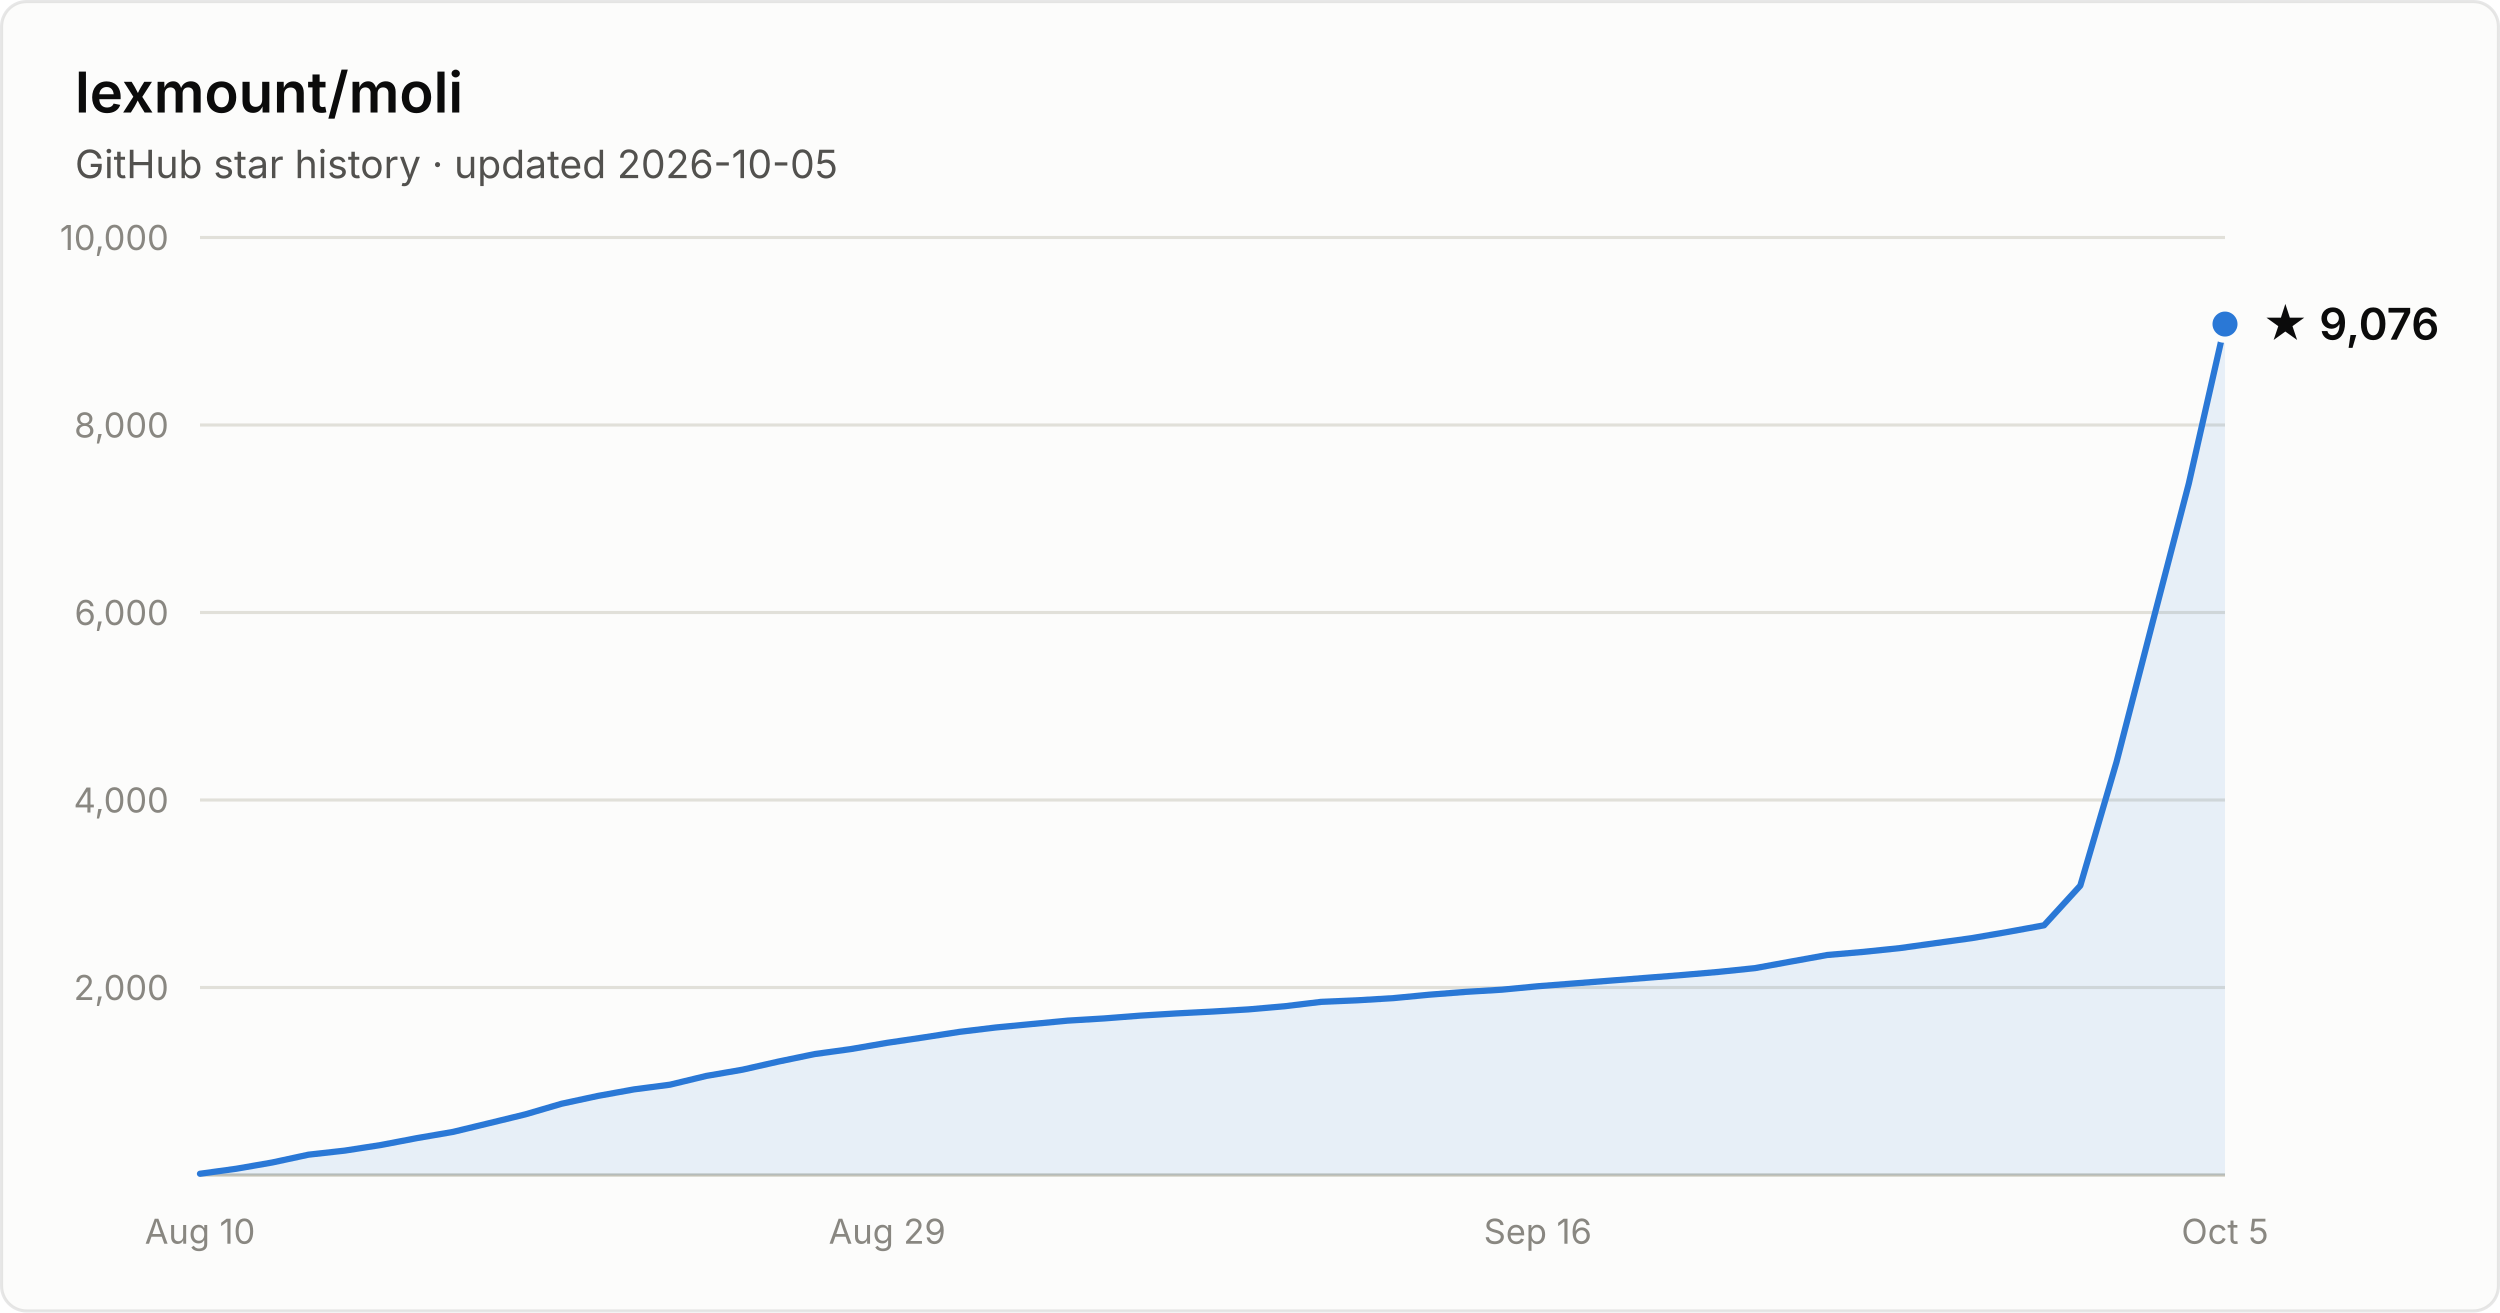
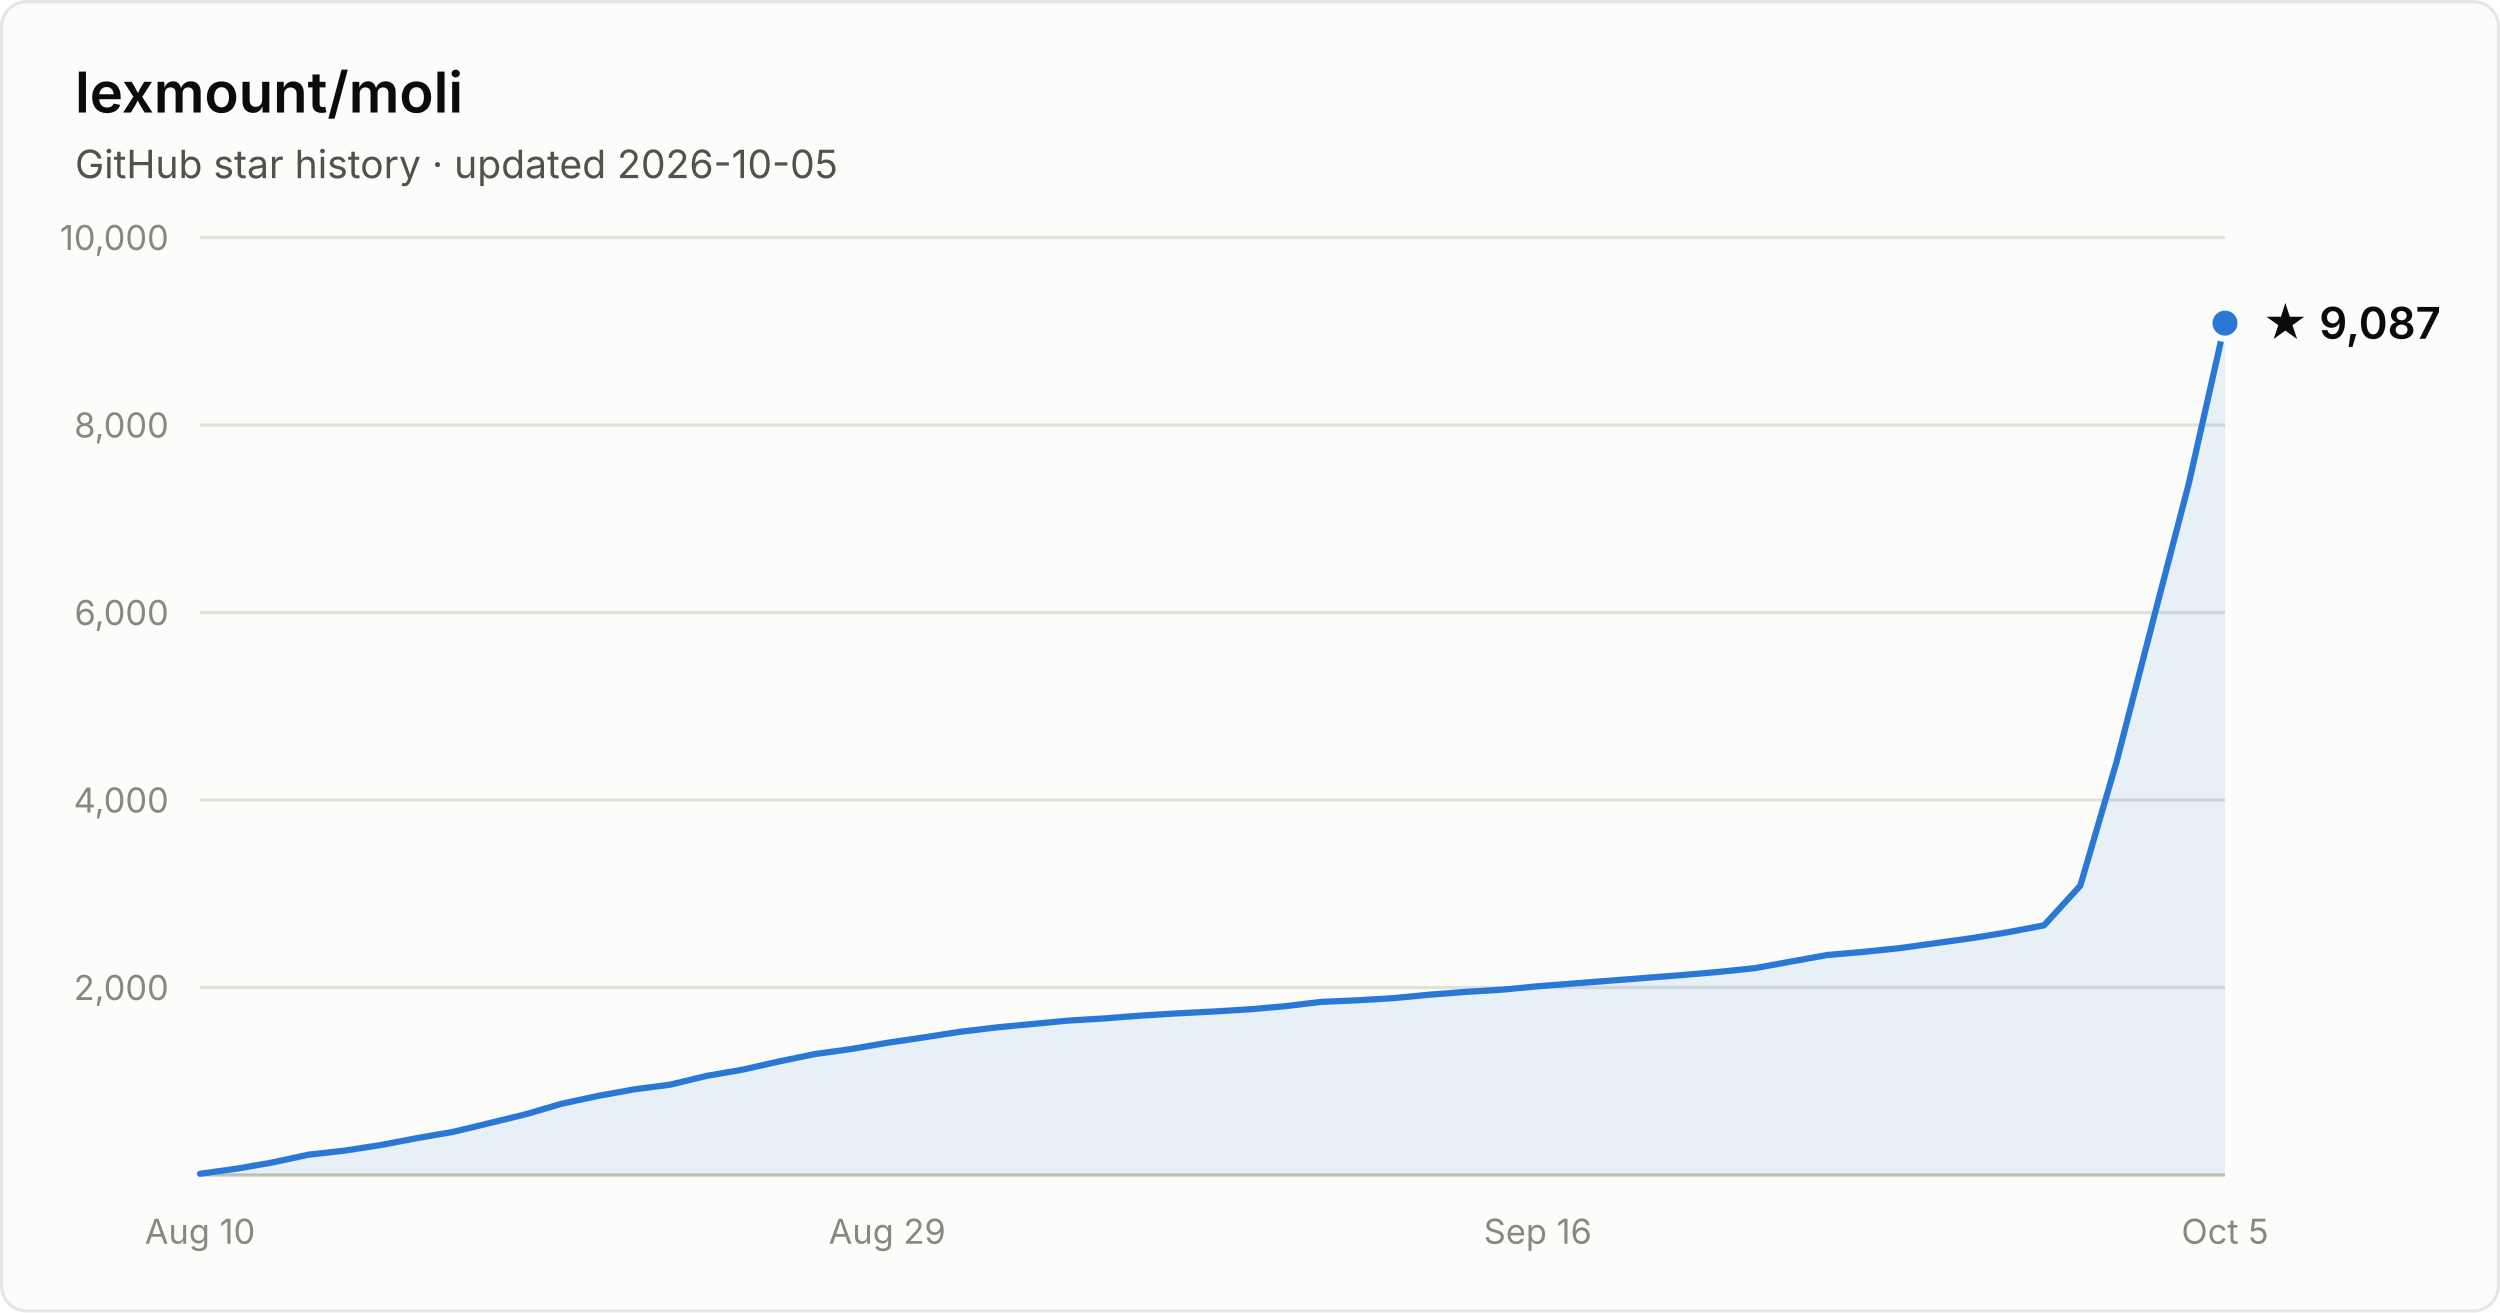
- <svg xmlns="http://www.w3.org/2000/svg" width="800" height="420" viewBox="0 0 800 420" font-family="system-ui, -apple-system, Segoe UI, sans-serif" role="img" aria-label="Star history of lexmount/moli: 9,076 stars as of 2026-10-05">
+ <svg xmlns="http://www.w3.org/2000/svg" width="800" height="420" viewBox="0 0 800 420" font-family="system-ui, -apple-system, Segoe UI, sans-serif" role="img" aria-label="Star history of lexmount/moli: 9,087 stars as of 2026-10-05">
  <rect x="0.5" y="0.5" width="799" height="419" rx="8" fill="#fcfcfb" stroke="rgba(11,11,11,0.10)" />
  <text x="24" y="36" fill="#0b0b0b" font-size="18" font-weight="600">lexmount/moli</text>
  <text x="24" y="57" fill="#52514e" font-size="12.5">GitHub star history · updated 2026-10-05</text>
  <line x1="64" y1="316.0" x2="712" y2="316.0" stroke="#e1e0d9" stroke-width="1" />
  <text x="54" y="320.0" text-anchor="end" fill="#898781" font-size="11" style="font-variant-numeric:tabular-nums">2,000</text>
  <line x1="64" y1="256.0" x2="712" y2="256.0" stroke="#e1e0d9" stroke-width="1" />
  <text x="54" y="260.0" text-anchor="end" fill="#898781" font-size="11" style="font-variant-numeric:tabular-nums">4,000</text>
  <line x1="64" y1="196.0" x2="712" y2="196.0" stroke="#e1e0d9" stroke-width="1" />
  <text x="54" y="200.0" text-anchor="end" fill="#898781" font-size="11" style="font-variant-numeric:tabular-nums">6,000</text>
  <line x1="64" y1="136.0" x2="712" y2="136.0" stroke="#e1e0d9" stroke-width="1" />
  <text x="54" y="140.0" text-anchor="end" fill="#898781" font-size="11" style="font-variant-numeric:tabular-nums">8,000</text>
  <line x1="64" y1="76.0" x2="712" y2="76.0" stroke="#e1e0d9" stroke-width="1" />
  <text x="54" y="80.0" text-anchor="end" fill="#898781" font-size="11" style="font-variant-numeric:tabular-nums">10,000</text>
  <line x1="64" y1="376" x2="712" y2="376" stroke="#c3c2b7" stroke-width="1" />
  <text x="64.0" y="398" text-anchor="middle" fill="#898781" font-size="11" style="font-variant-numeric:tabular-nums">Aug 10</text>
  <text x="283.9" y="398" text-anchor="middle" fill="#898781" font-size="11" style="font-variant-numeric:tabular-nums">Aug 29</text>
  <text x="492.1" y="398" text-anchor="middle" fill="#898781" font-size="11" style="font-variant-numeric:tabular-nums">Sep 16</text>
  <text x="712.0" y="398" text-anchor="middle" fill="#898781" font-size="11" style="font-variant-numeric:tabular-nums">Oct 5</text>
-   <path d="M64.0 375.6 L75.6 374.0 L87.1 372.0 L98.7 369.5 L110.3 368.2 L121.9 366.4 L133.4 364.2 L145.0 362.2 L156.6 359.4 L168.1 356.6 L179.7 353.2 L191.3 350.7 L202.9 348.6 L214.4 347.1 L226.0 344.3 L237.6 342.3 L249.1 339.7 L260.7 337.3 L272.3 335.7 L283.9 333.7 L295.4 332.0 L307.0 330.2 L318.6 328.8 L330.1 327.7 L341.7 326.6 L353.3 325.9 L364.9 325.0 L376.4 324.3 L388.0 323.7 L399.6 323.0 L411.1 322.0 L422.7 320.6 L434.3 320.1 L445.9 319.4 L457.4 318.3 L469.0 317.4 L480.6 316.7 L492.1 315.6 L503.7 314.7 L515.3 313.8 L526.9 312.9 L538.4 312.0 L550.0 311.0 L561.6 309.8 L573.1 307.7 L584.7 305.6 L596.3 304.6 L607.9 303.4 L619.4 301.8 L631.0 300.2 L642.6 298.2 L654.1 296.1 L665.7 283.4 L677.3 243.8 L688.9 198.9 L700.4 154.8 L712.0 103.7 L712.0 376 L64.0 376 Z" fill="#2a78d6" fill-opacity="0.1" />
-   <path d="M64.0 375.6 L75.6 374.0 L87.1 372.0 L98.7 369.5 L110.3 368.2 L121.9 366.4 L133.4 364.2 L145.0 362.2 L156.6 359.4 L168.1 356.6 L179.7 353.2 L191.3 350.7 L202.9 348.6 L214.4 347.1 L226.0 344.3 L237.6 342.3 L249.1 339.7 L260.7 337.3 L272.3 335.7 L283.9 333.7 L295.4 332.0 L307.0 330.2 L318.6 328.8 L330.1 327.7 L341.7 326.6 L353.3 325.9 L364.9 325.0 L376.4 324.3 L388.0 323.7 L399.6 323.0 L411.1 322.0 L422.7 320.6 L434.3 320.1 L445.9 319.4 L457.4 318.3 L469.0 317.4 L480.6 316.7 L492.1 315.6 L503.7 314.7 L515.3 313.8 L526.9 312.9 L538.4 312.0 L550.0 311.0 L561.6 309.8 L573.1 307.7 L584.7 305.6 L596.3 304.6 L607.9 303.4 L619.4 301.8 L631.0 300.2 L642.6 298.2 L654.1 296.1 L665.7 283.4 L677.3 243.8 L688.9 198.9 L700.4 154.8 L712.0 103.7" fill="none" stroke="#2a78d6" stroke-width="2" stroke-linejoin="round" stroke-linecap="round" />
-   <circle cx="712.0" cy="103.7" r="5" fill="#2a78d6" stroke="#fcfcfb" stroke-width="2" />
-   <text x="724.0" y="108.7" fill="#0b0b0b" font-size="14" font-weight="600">★ 9,076</text>
+   <path d="M64.0 375.6 L75.6 374.0 L87.1 372.0 L98.7 369.5 L110.3 368.2 L121.9 366.4 L133.4 364.2 L145.0 362.2 L156.6 359.4 L168.1 356.6 L179.7 353.2 L191.3 350.7 L202.9 348.6 L214.4 347.1 L226.0 344.3 L237.6 342.3 L249.1 339.7 L260.7 337.3 L272.3 335.7 L283.9 333.7 L295.4 332.0 L307.0 330.2 L318.6 328.8 L330.1 327.7 L341.7 326.6 L353.3 325.9 L364.9 325.0 L376.4 324.3 L388.0 323.7 L399.6 323.0 L411.1 322.0 L422.7 320.6 L434.3 320.1 L445.9 319.4 L457.4 318.3 L469.0 317.4 L480.6 316.7 L492.1 315.6 L503.7 314.7 L515.3 313.8 L526.9 312.9 L538.4 312.0 L550.0 311.0 L561.6 309.8 L573.1 307.7 L584.7 305.6 L596.3 304.6 L607.9 303.4 L619.4 301.8 L631.0 300.2 L642.6 298.3 L654.1 296.1 L665.7 283.4 L677.3 243.8 L688.9 198.9 L700.4 154.8 L712.0 103.4 L712.0 376 L64.0 376 Z" fill="#2a78d6" fill-opacity="0.1" />
+   <path d="M64.0 375.6 L75.6 374.0 L87.1 372.0 L98.7 369.5 L110.3 368.2 L121.9 366.4 L133.4 364.2 L145.0 362.2 L156.6 359.4 L168.1 356.6 L179.7 353.2 L191.3 350.7 L202.9 348.6 L214.4 347.1 L226.0 344.3 L237.6 342.3 L249.1 339.7 L260.7 337.3 L272.3 335.7 L283.9 333.7 L295.4 332.0 L307.0 330.2 L318.6 328.8 L330.1 327.7 L341.7 326.6 L353.3 325.9 L364.9 325.0 L376.4 324.3 L388.0 323.7 L399.6 323.0 L411.1 322.0 L422.7 320.6 L434.3 320.1 L445.9 319.4 L457.4 318.3 L469.0 317.4 L480.6 316.7 L492.1 315.6 L503.7 314.7 L515.3 313.8 L526.9 312.9 L538.4 312.0 L550.0 311.0 L561.6 309.8 L573.1 307.7 L584.7 305.6 L596.3 304.6 L607.9 303.4 L619.4 301.8 L631.0 300.2 L642.6 298.3 L654.1 296.1 L665.7 283.4 L677.3 243.8 L688.9 198.9 L700.4 154.8 L712.0 103.4" fill="none" stroke="#2a78d6" stroke-width="2" stroke-linejoin="round" stroke-linecap="round" />
+   <circle cx="712.0" cy="103.4" r="5" fill="#2a78d6" stroke="#fcfcfb" stroke-width="2" />
+   <text x="724.0" y="108.4" fill="#0b0b0b" font-size="14" font-weight="600">★ 9,087</text>
</svg>
